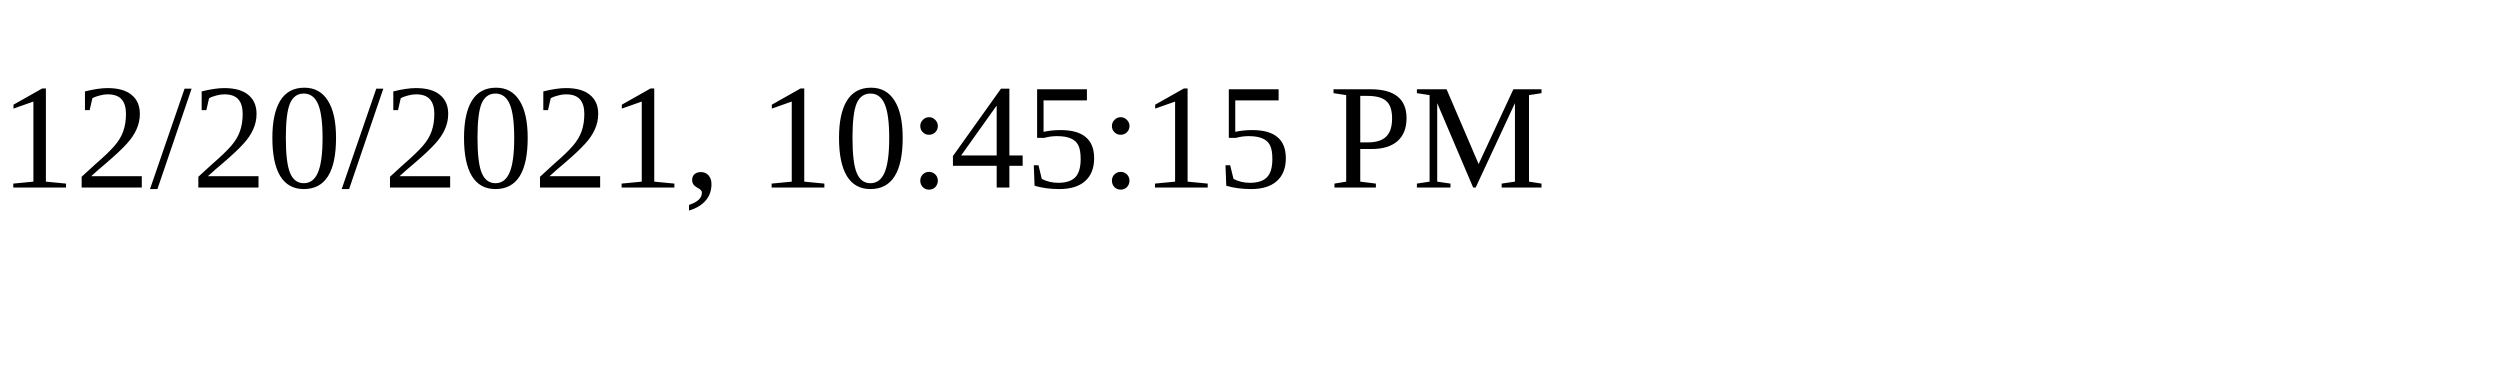
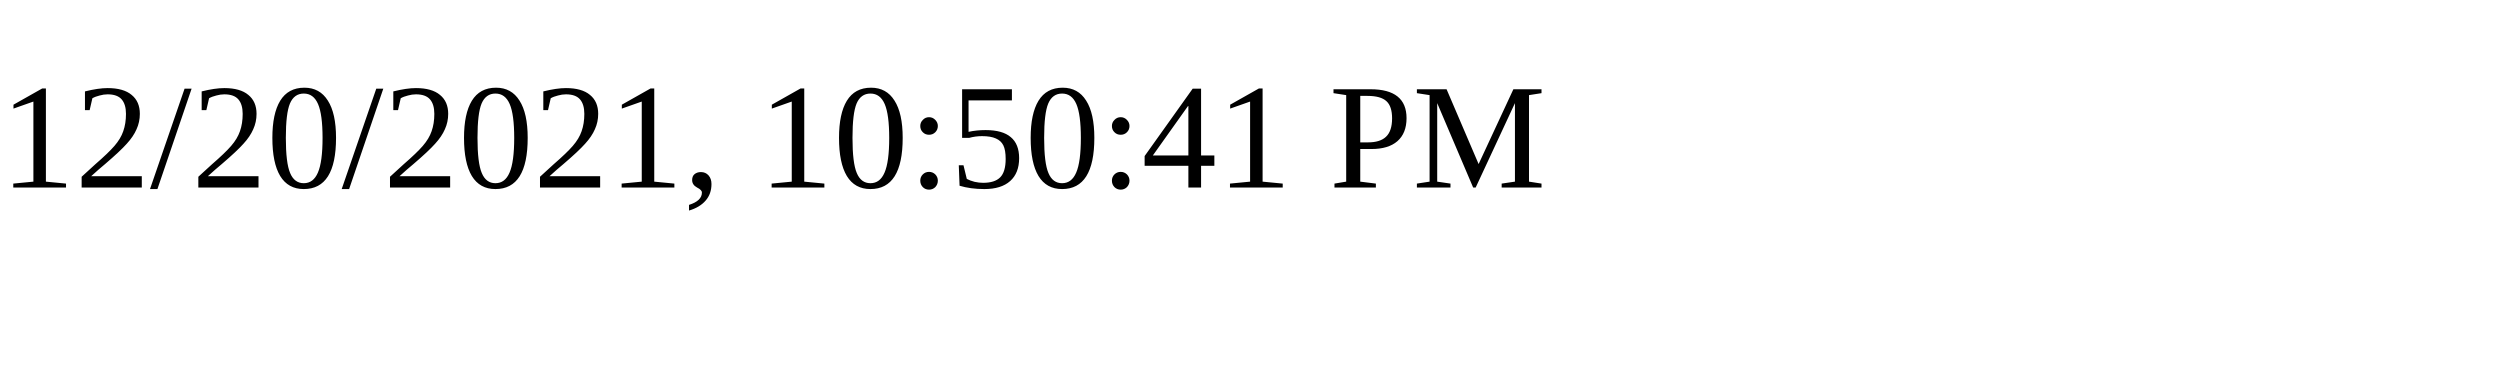
<svg xmlns="http://www.w3.org/2000/svg" height="30" width="200">
-   <text x="0" y="15">12/20/2021, 10:45:15 PM</text>
+   <text x="0" y="15">12/20/2021, 10:50:41 PM</text>
</svg>
